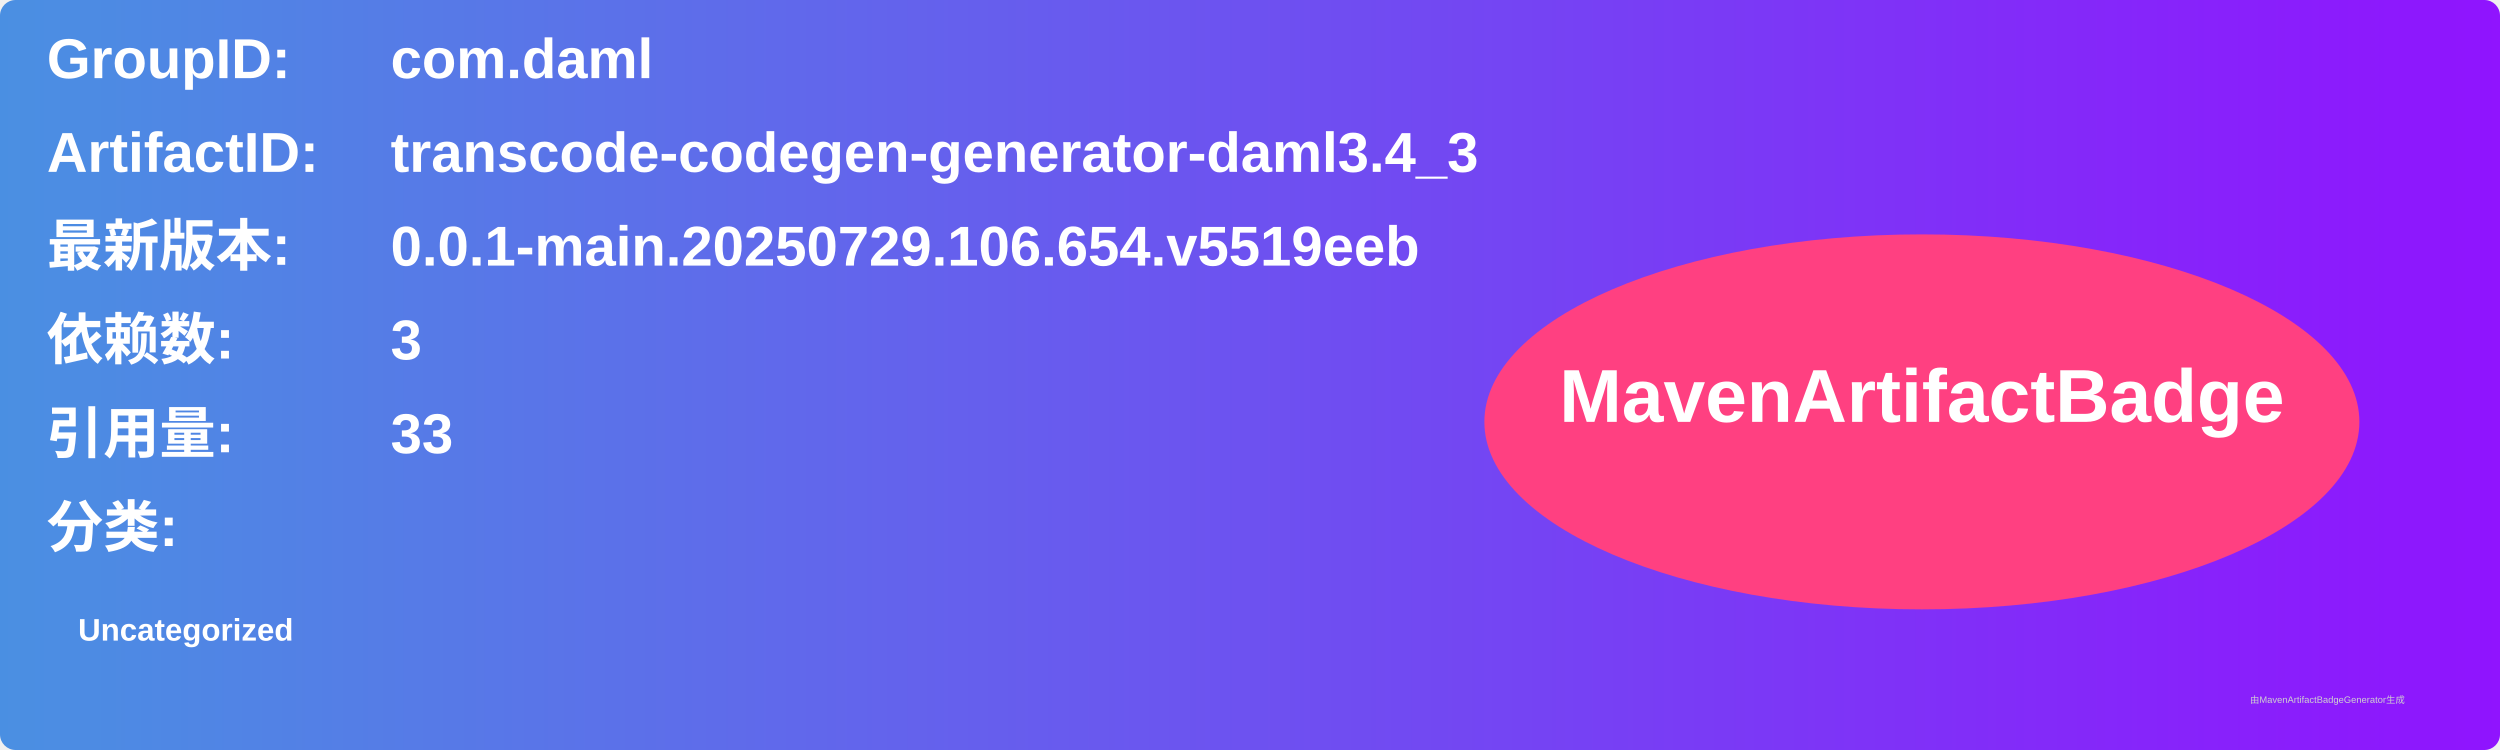
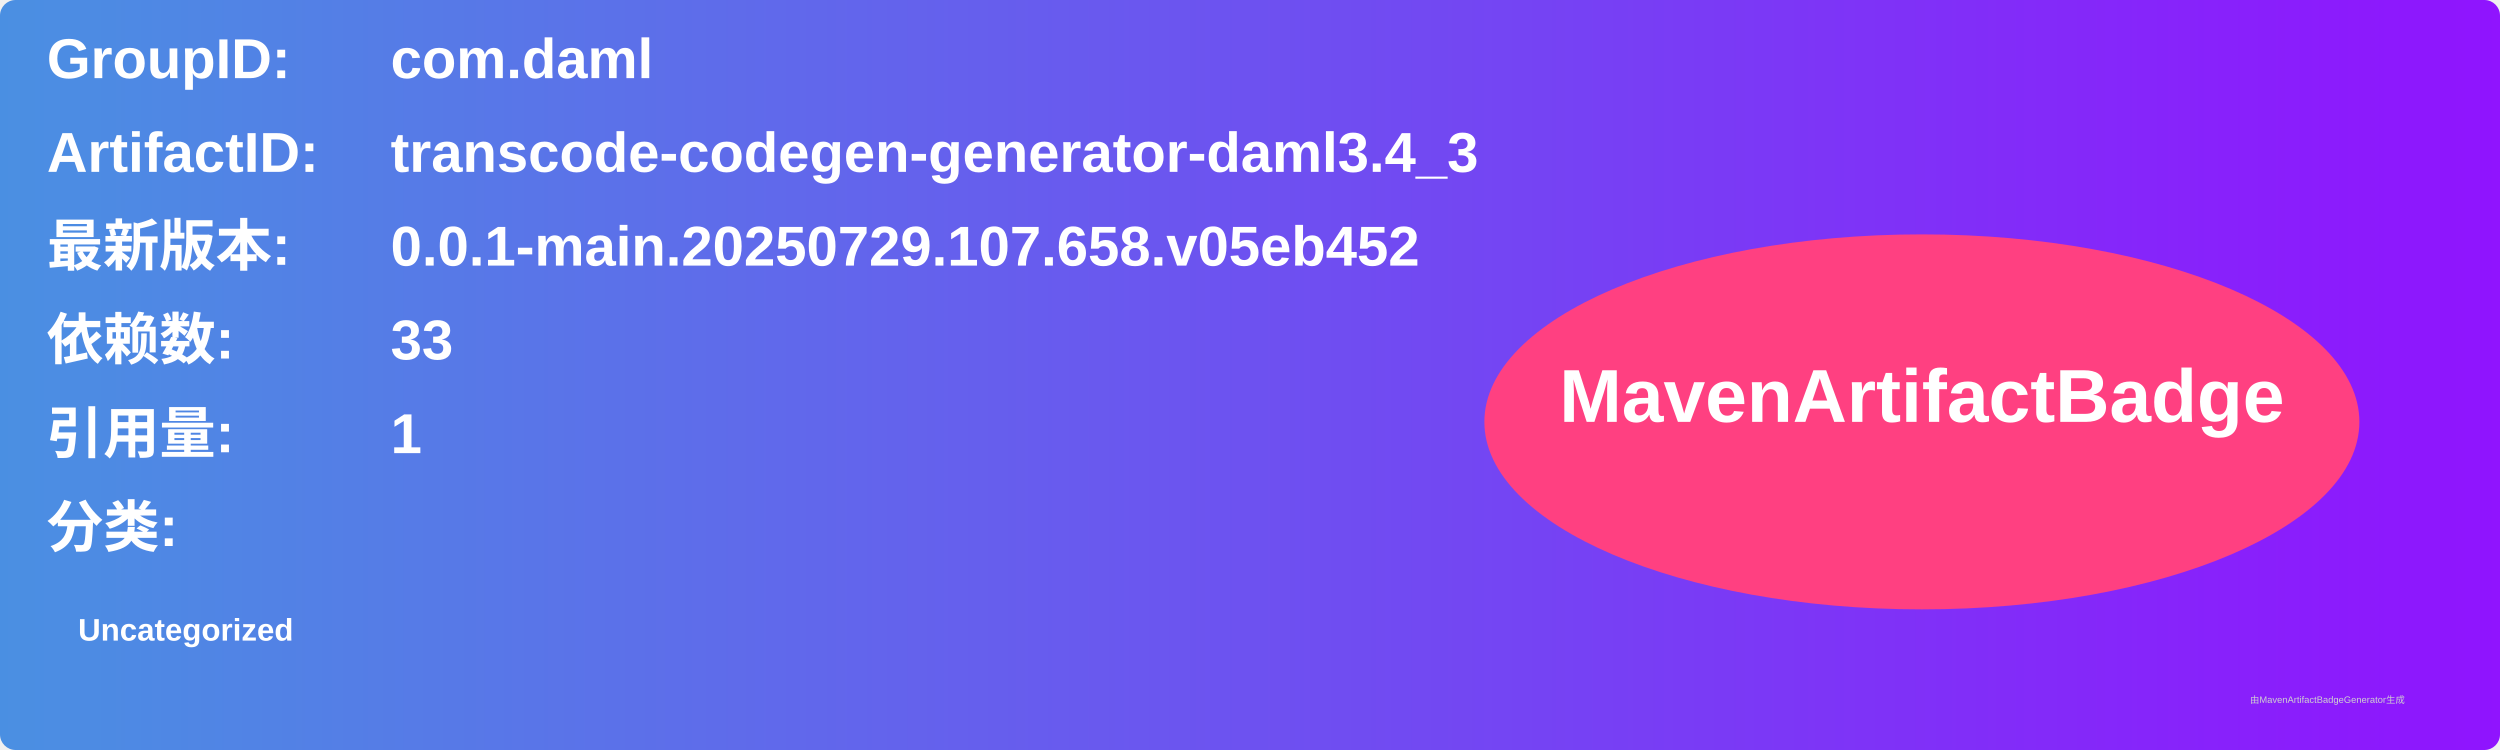
<svg xmlns="http://www.w3.org/2000/svg" width="800" height="240" viewBox="0 0 800 240">
  <linearGradient id="grad" x1="0%" y1="0%" x2="100%" y2="0%">
    <stop offset="0%" stop-color="#4a90e2" />
    <stop offset="100%" stop-color="#9013fe" />
  </linearGradient>
  <rect width="100%" height="100%" rx="5" ry="5" fill="url(#grad)" />
  <g transform="translate(15, 15)">
    <text x="0" y="10" font-family="Arial" font-size="18" fill="white" font-weight="bold" width="260">GroupID:</text>
    <text x="110" y="10" font-family="Arial" font-size="18" fill="white" font-weight="bold" width="460">com.daml</text>
    <text x="0" y="40" font-family="Arial" font-size="18" fill="white" font-weight="bold" width="260">ArtifactID:</text>
    <text x="110" y="40" font-family="Arial" font-size="18" fill="white" font-weight="bold" width="460">transcode-codegen-generator-daml3.4_3</text>
    <text x="0" y="70" font-family="Arial" font-size="18" fill="white" font-weight="bold">最新版本:</text>
    <text x="110" y="70" font-family="Arial" font-size="18" fill="white" font-weight="bold">
-       <tspan font-weight="bold">0.0.1-main.20250729.106.654.v5519eeb</tspan>
+       <tspan font-weight="bold">0.0.1-main.20250729.107.658.v05eb452</tspan>
    </text>
    <text x="0" y="100" font-family="Arial" font-size="18" fill="white" font-weight="bold">依赖数: </text>
    <text x="110" y="100" font-family="Arial" font-size="18" fill="white">
-       <tspan font-weight="bold">3</tspan>
+       <tspan font-weight="bold">33</tspan>
    </text>
    <text x="0" y="130" font-family="Arial" font-size="18" fill="white" font-weight="bold">引用量: </text>
    <text x="110" y="130" font-family="Arial" font-size="18" fill="white">
-       <tspan font-weight="bold">33</tspan>
+       <tspan font-weight="bold">1</tspan>
    </text>
    <text x="0" y="160" font-family="Arial" font-size="18" fill="white" font-weight="bold">分类:</text>
    <text x="10" y="190" font-family="Arial" font-size="10" fill="white">
      <tspan font-weight="bold">Uncategorized</tspan>
    </text>
    <ellipse cx="600" cy="120" rx="140" ry="60" fill="#ff4081" />
    <text x="600" y="120" text-anchor="middle" font-family="Arial" font-size="24" fill="white" font-weight="bold">MavenArtifactBadge</text>
  </g>
  <text x="720" y="225" font-family="Arial" font-size="3" fill="#d0d0d0">由MavenArtifactBadgeGenerator生成</text>
</svg>
